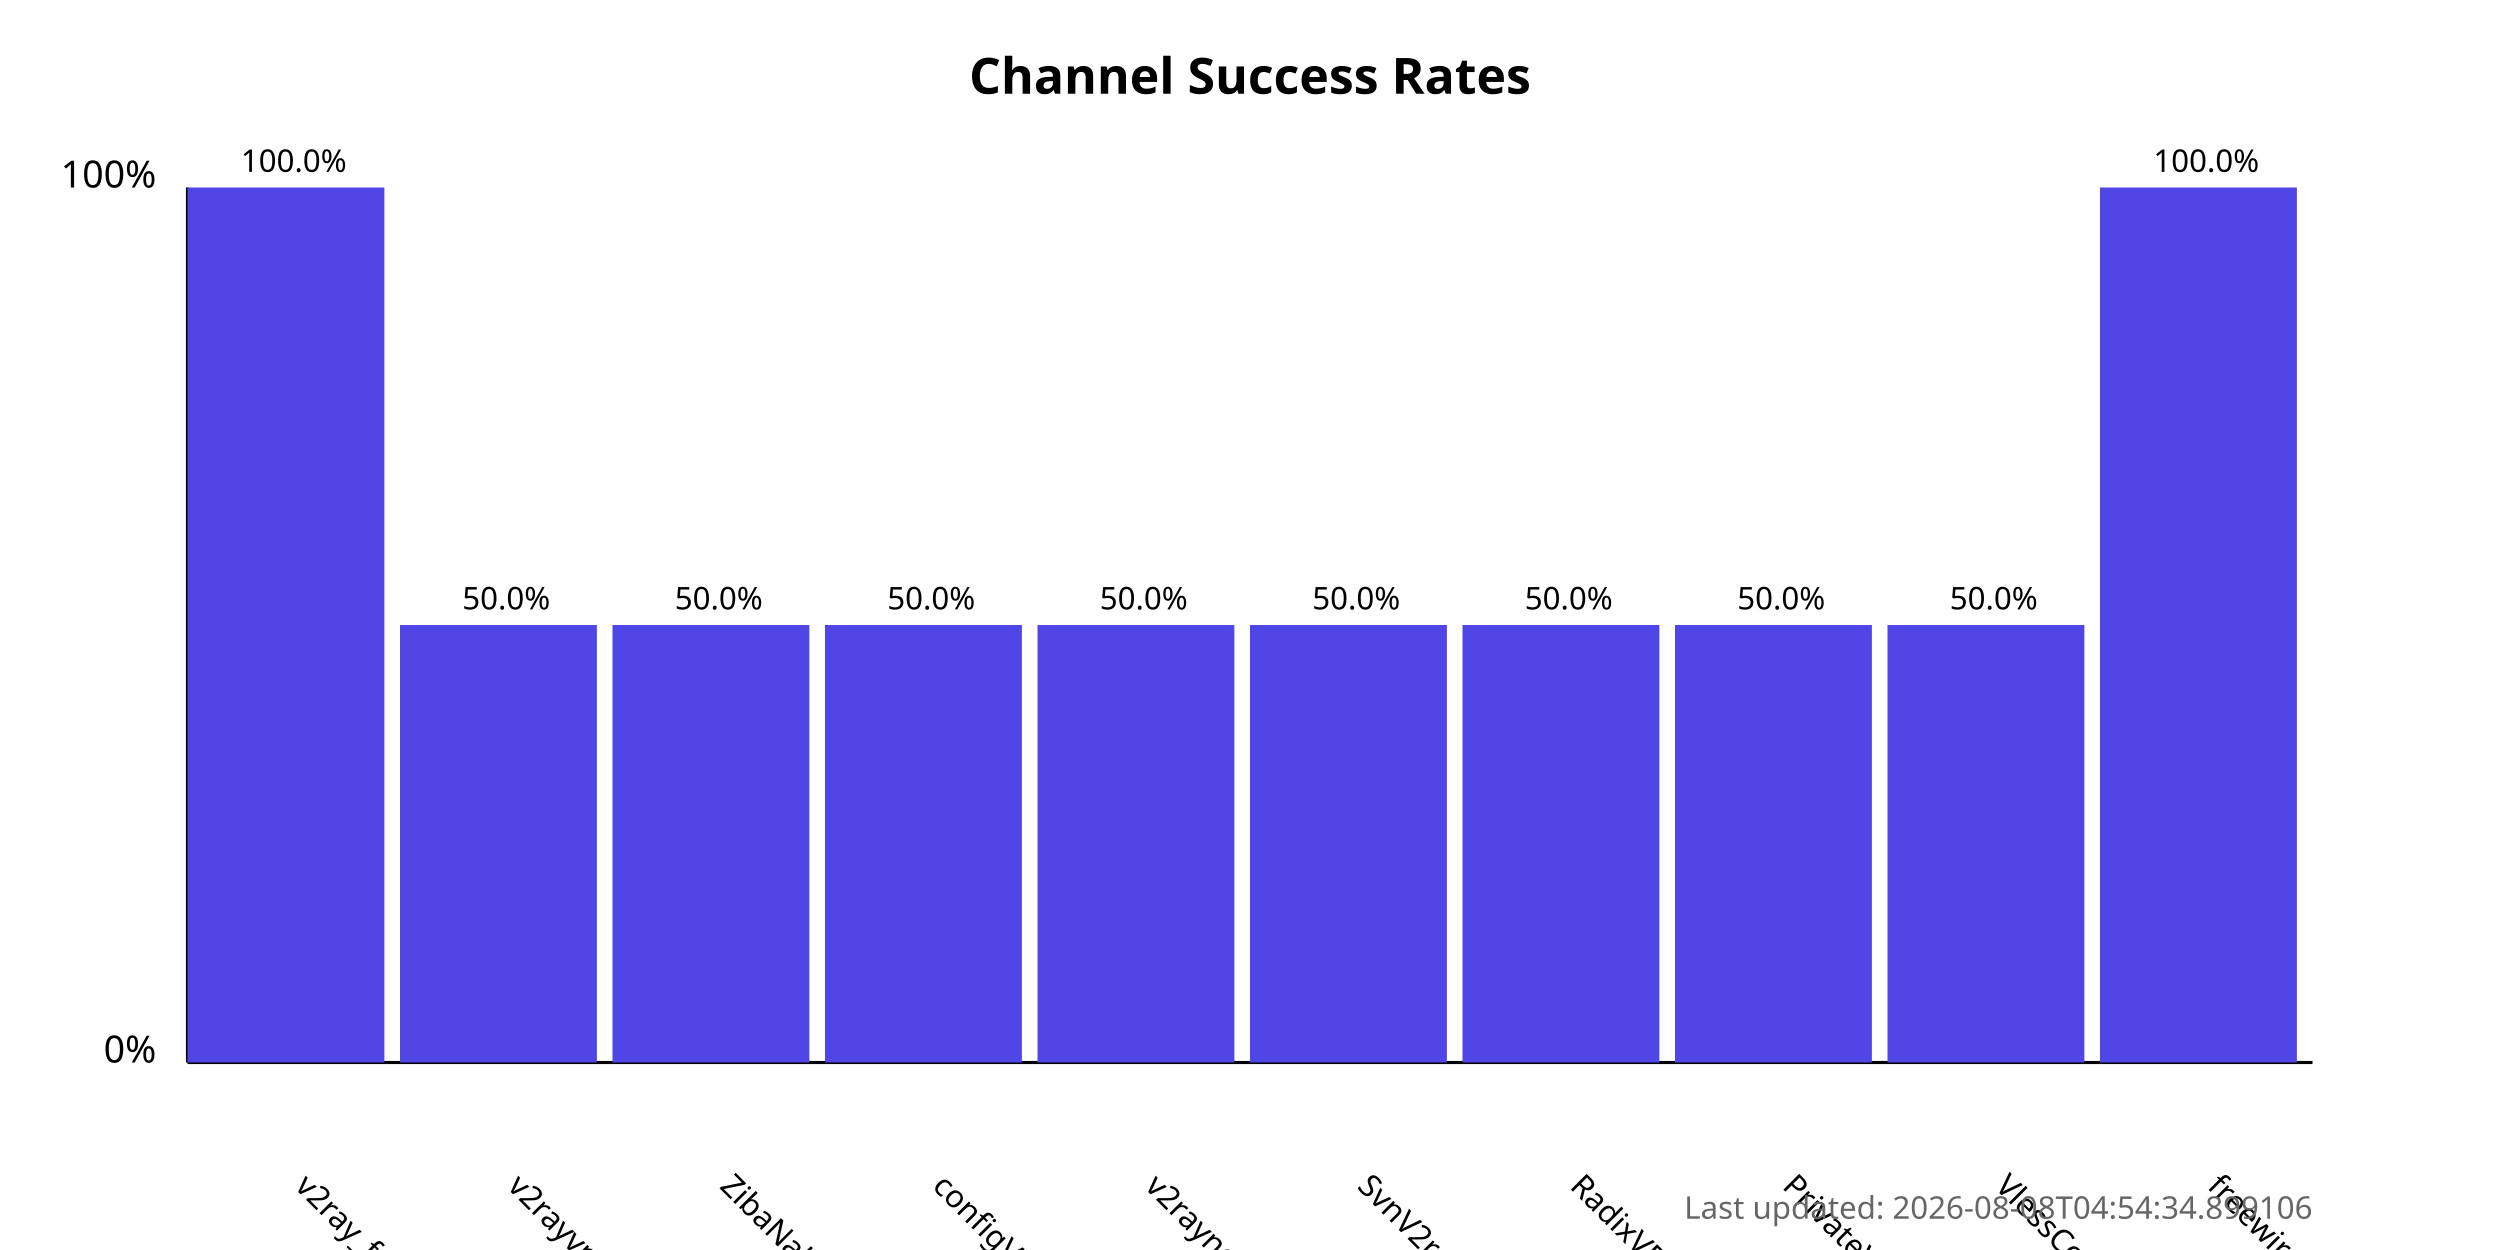
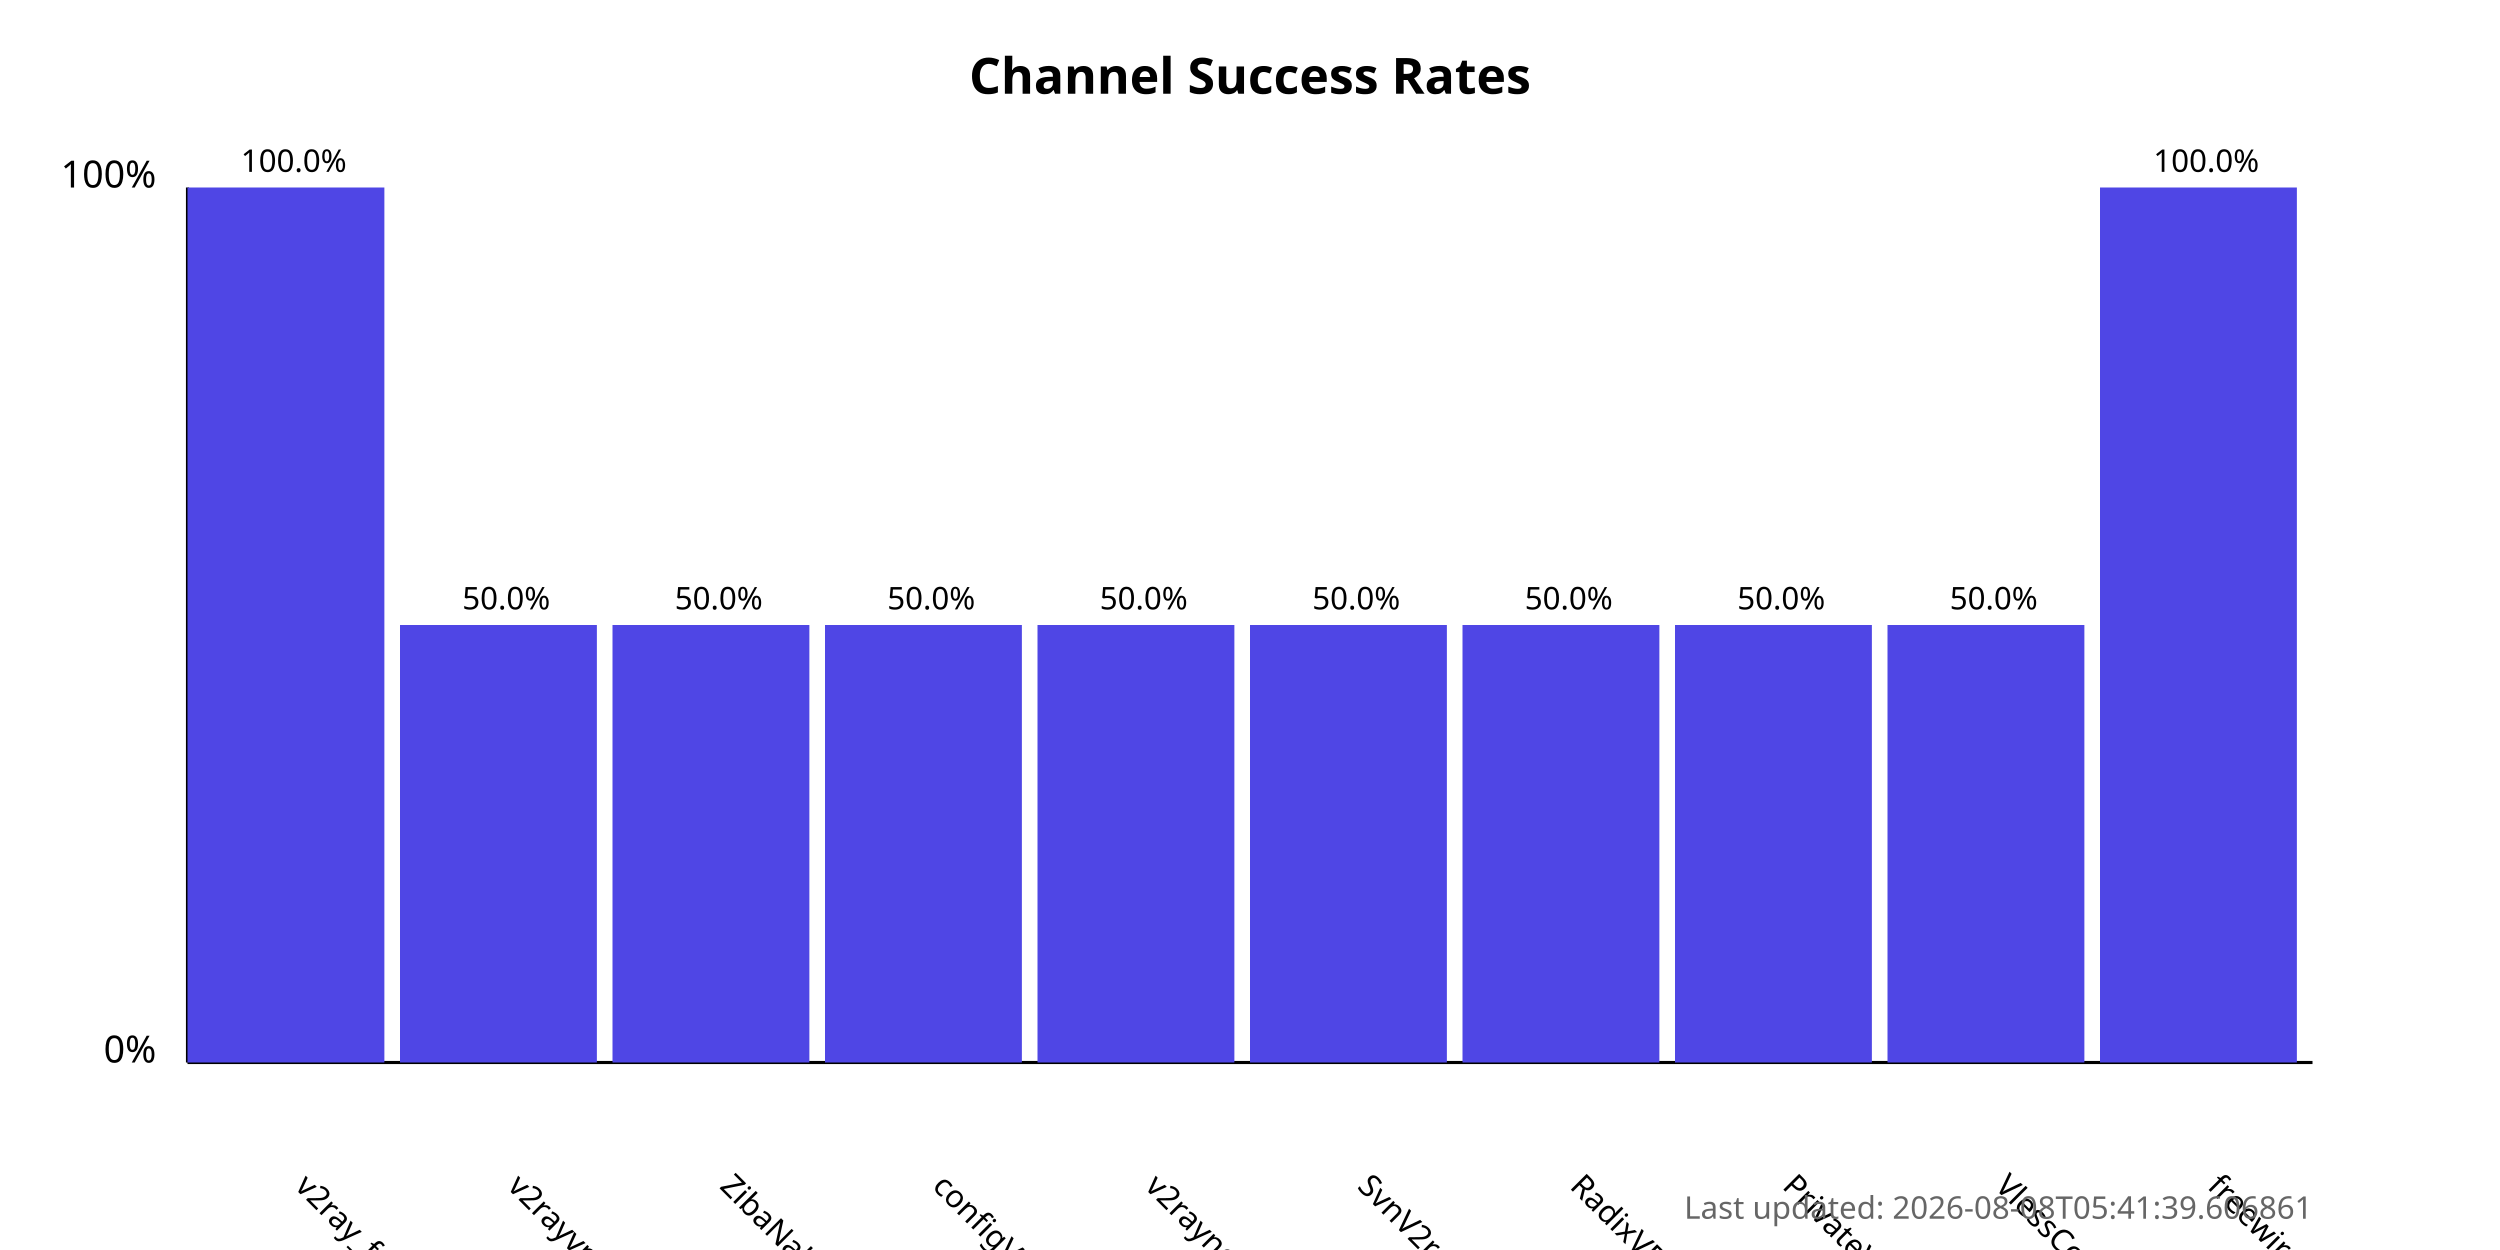
<svg xmlns="http://www.w3.org/2000/svg" width="800" height="400">
  <style>
            .chart-title { font: bold 16px sans-serif; }
            .axis-label { font: 12px sans-serif; }
            .tick-label { font: 10px sans-serif; }
            .bar { fill: #4f46e5; }
            .bar:hover { fill: #6366f1; }
            .timestamp { font: 10px sans-serif; fill: #666; }
        </style>
  <text x="400.0" y="30" text-anchor="middle" class="chart-title">
            Channel Success Rates
        </text>
  <line x1="60" y1="340" x2="60" y2="60" stroke="black" stroke-width="1" />
  <line x1="60" y1="340" x2="740" y2="340" stroke="black" stroke-width="1" />
  <text x="50" y="340" text-anchor="end" class="axis-label">0%</text>
  <text x="50" y="60" text-anchor="end" class="axis-label">100%</text>
  <g>
    <rect x="60" y="60.0" width="63.0" height="280.0" class="bar" />
    <text x="94.0" y="380" transform="rotate(45, 94.0, 380)" text-anchor="start" class="tick-label">
                v2ray_free_conf
            </text>
    <text x="94.0" y="55.0" text-anchor="middle" class="tick-label">
                100.0%
            </text>
  </g>
  <g>
    <rect x="128.0" y="200.0" width="63.0" height="140.0" class="bar" />
    <text x="162.0" y="380" transform="rotate(45, 162.0, 380)" text-anchor="start" class="tick-label">
                v2rayvpno
            </text>
    <text x="162.0" y="195.0" text-anchor="middle" class="tick-label">
                50.0%
            </text>
  </g>
  <g>
    <rect x="196.0" y="200.0" width="63.0" height="140.0" class="bar" />
    <text x="230.0" y="380" transform="rotate(45, 230.0, 380)" text-anchor="start" class="tick-label">
                ZibaNabz
            </text>
    <text x="230.0" y="195.0" text-anchor="middle" class="tick-label">
                50.0%
            </text>
  </g>
  <g>
    <rect x="264.0" y="200.0" width="63.0" height="140.0" class="bar" />
    <text x="298.0" y="380" transform="rotate(45, 298.0, 380)" text-anchor="start" class="tick-label">
                configV2rayForFree
            </text>
    <text x="298.0" y="195.0" text-anchor="middle" class="tick-label">
                50.0%
            </text>
  </g>
  <g>
    <rect x="332.0" y="200.0" width="63.0" height="140.0" class="bar" />
    <text x="366.0" y="380" transform="rotate(45, 366.0, 380)" text-anchor="start" class="tick-label">
                v2rayngvpn
            </text>
    <text x="366.0" y="195.0" text-anchor="middle" class="tick-label">
                50.0%
            </text>
  </g>
  <g>
    <rect x="400.0" y="200.0" width="63.0" height="140.0" class="bar" />
    <text x="434.0" y="380" transform="rotate(45, 434.0, 380)" text-anchor="start" class="tick-label">
                SvnV2ray
            </text>
    <text x="434.0" y="195.0" text-anchor="middle" class="tick-label">
                50.0%
            </text>
  </g>
  <g>
    <rect x="468.0" y="200.0" width="63.0" height="140.0" class="bar" />
    <text x="502.0" y="380" transform="rotate(45, 502.0, 380)" text-anchor="start" class="tick-label">
                RadixVPN
            </text>
    <text x="502.0" y="195.0" text-anchor="middle" class="tick-label">
                50.0%
            </text>
  </g>
  <g>
    <rect x="536.0" y="200.0" width="63.0" height="140.0" class="bar" />
    <text x="570.0" y="380" transform="rotate(45, 570.0, 380)" text-anchor="start" class="tick-label">
                PrivateVPNs
            </text>
    <text x="570.0" y="195.0" text-anchor="middle" class="tick-label">
                50.0%
            </text>
  </g>
  <g>
    <rect x="604.0" y="200.0" width="63.0" height="140.0" class="bar" />
    <text x="638.0" y="380" transform="rotate(45, 638.0, 380)" text-anchor="start" class="tick-label">
                VlessConfig
            </text>
    <text x="638.0" y="195.0" text-anchor="middle" class="tick-label">
                50.0%
            </text>
  </g>
  <g>
    <rect x="672.0" y="60.0" width="63.0" height="280.0" class="bar" />
    <text x="706.0" y="380" transform="rotate(45, 706.0, 380)" text-anchor="start" class="tick-label">
                freewireguard
            </text>
    <text x="706.0" y="55.0" text-anchor="middle" class="tick-label">
                100.0%
            </text>
  </g>
  <text x="740" y="390" text-anchor="end" class="timestamp">
-             Last updated: 2026-08-08T04:54:34.899106
+             Last updated: 2026-08-08T05:41:39.606861
        </text>
</svg>
